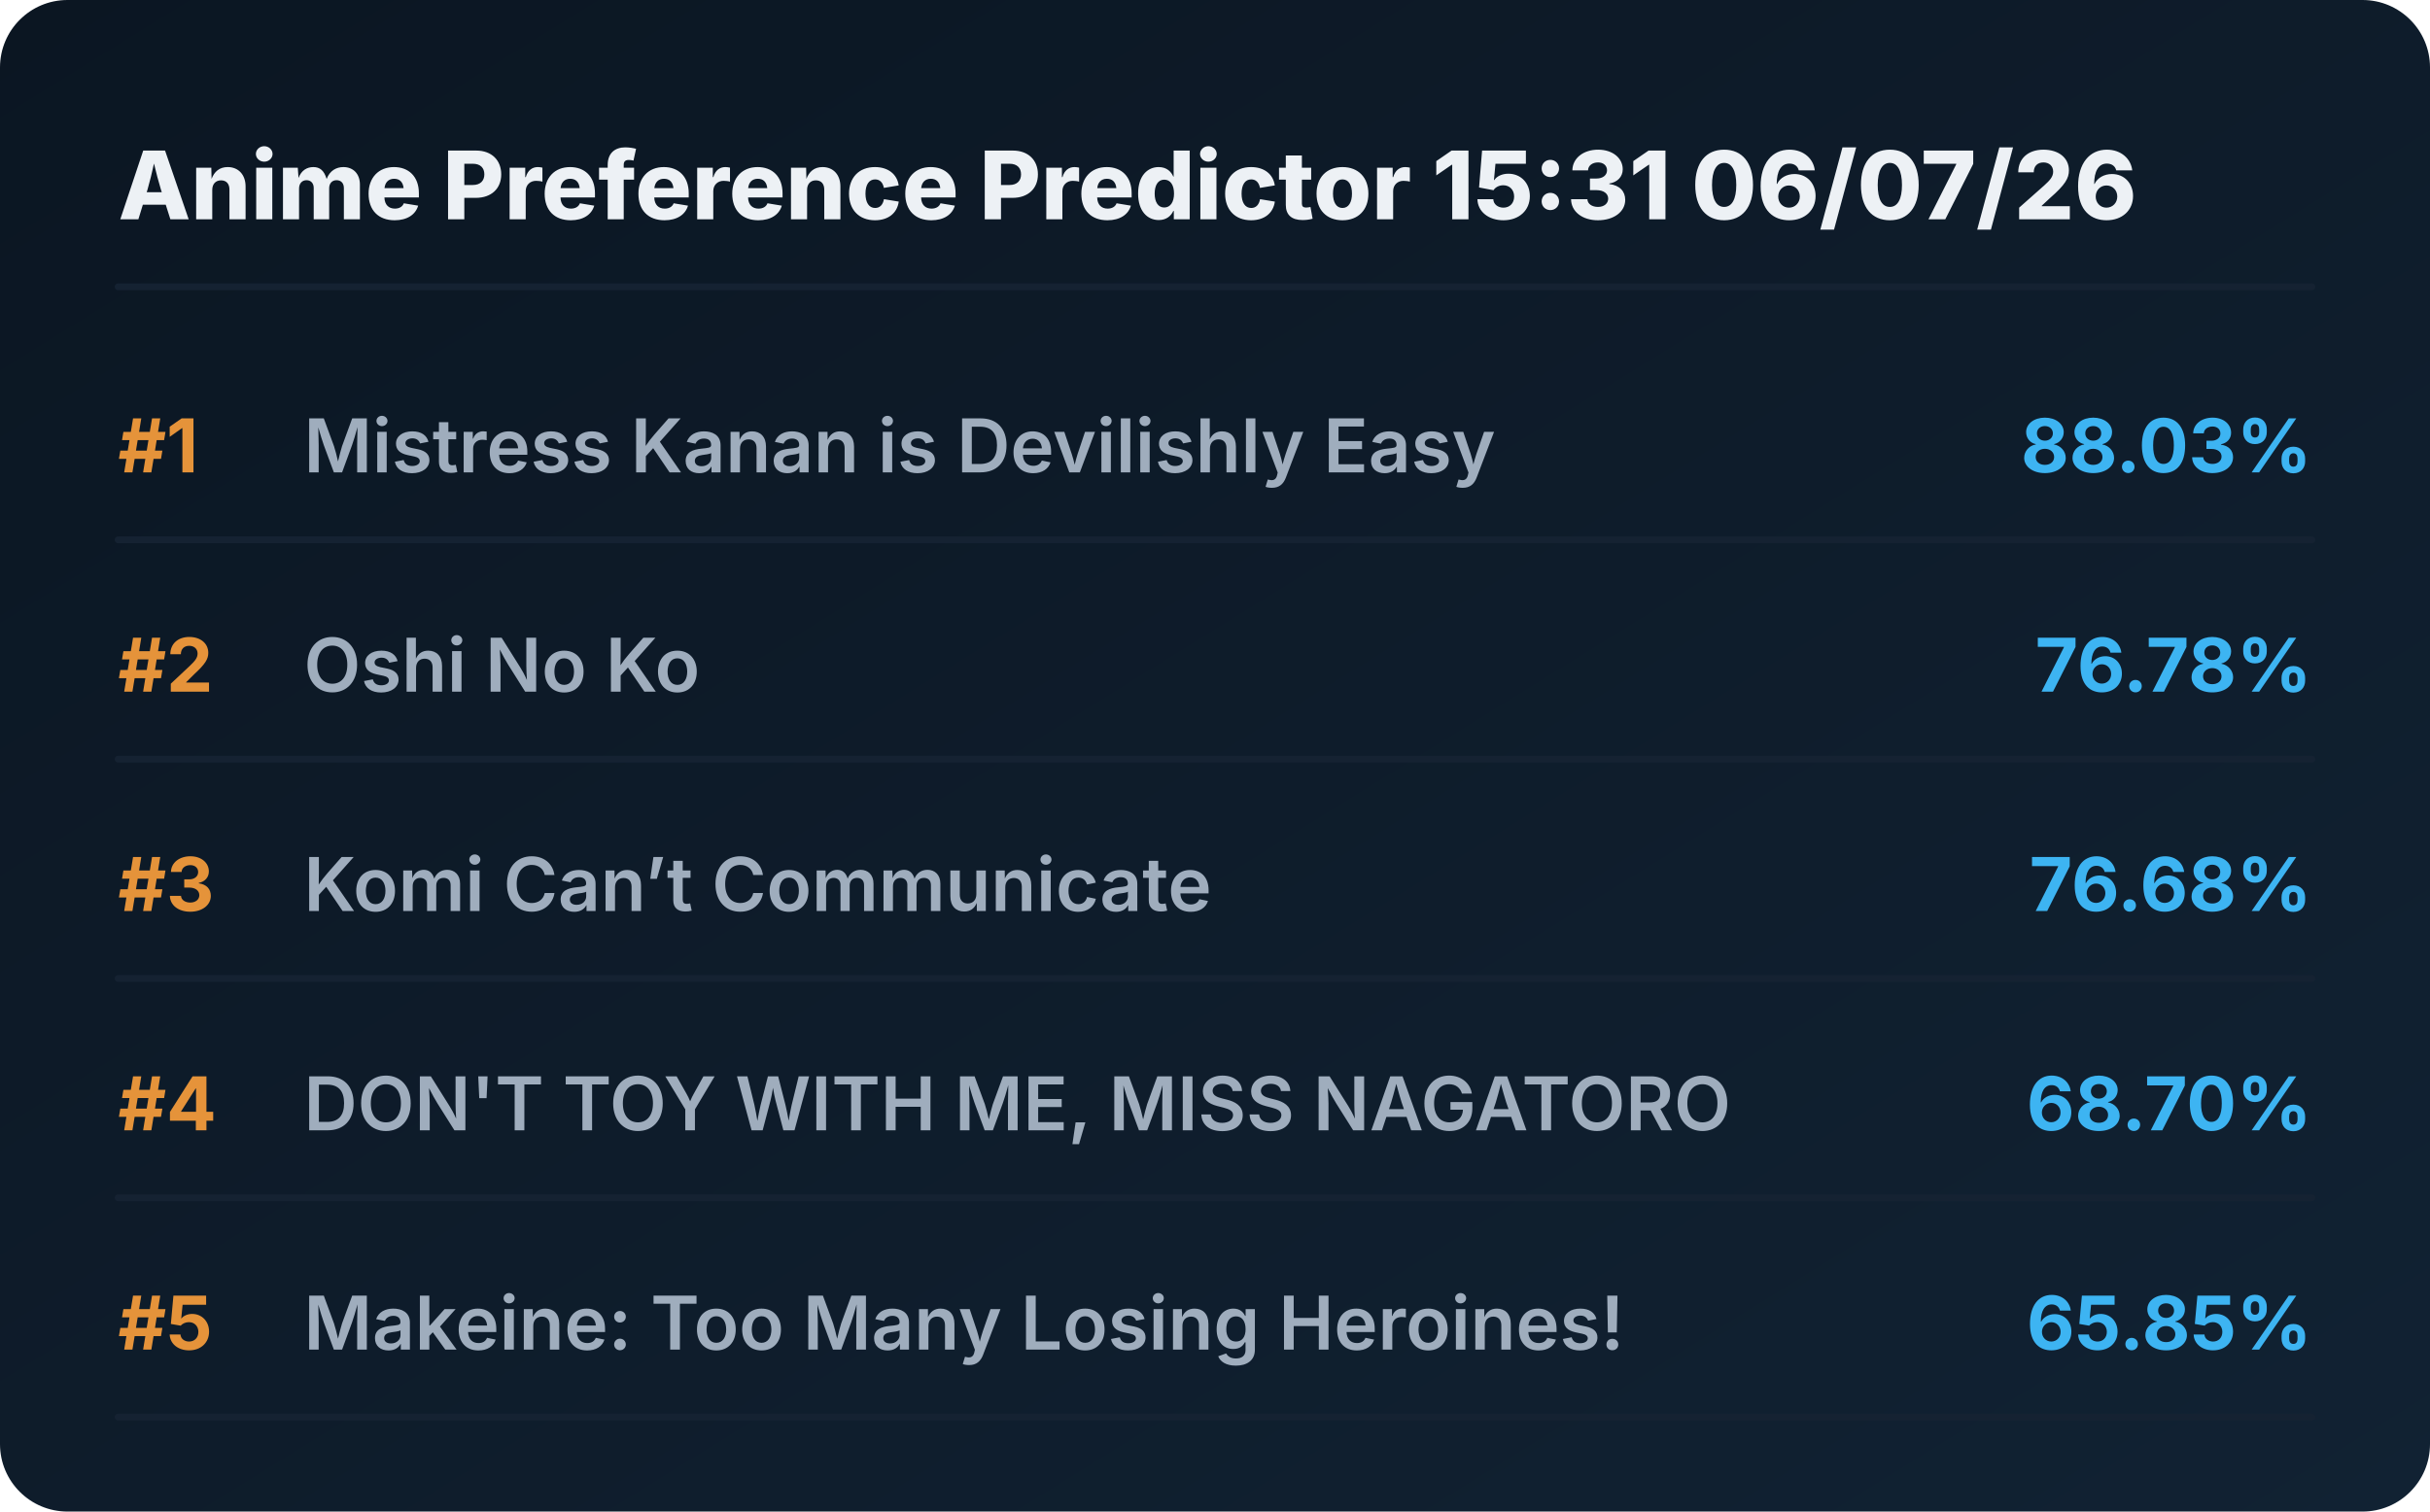
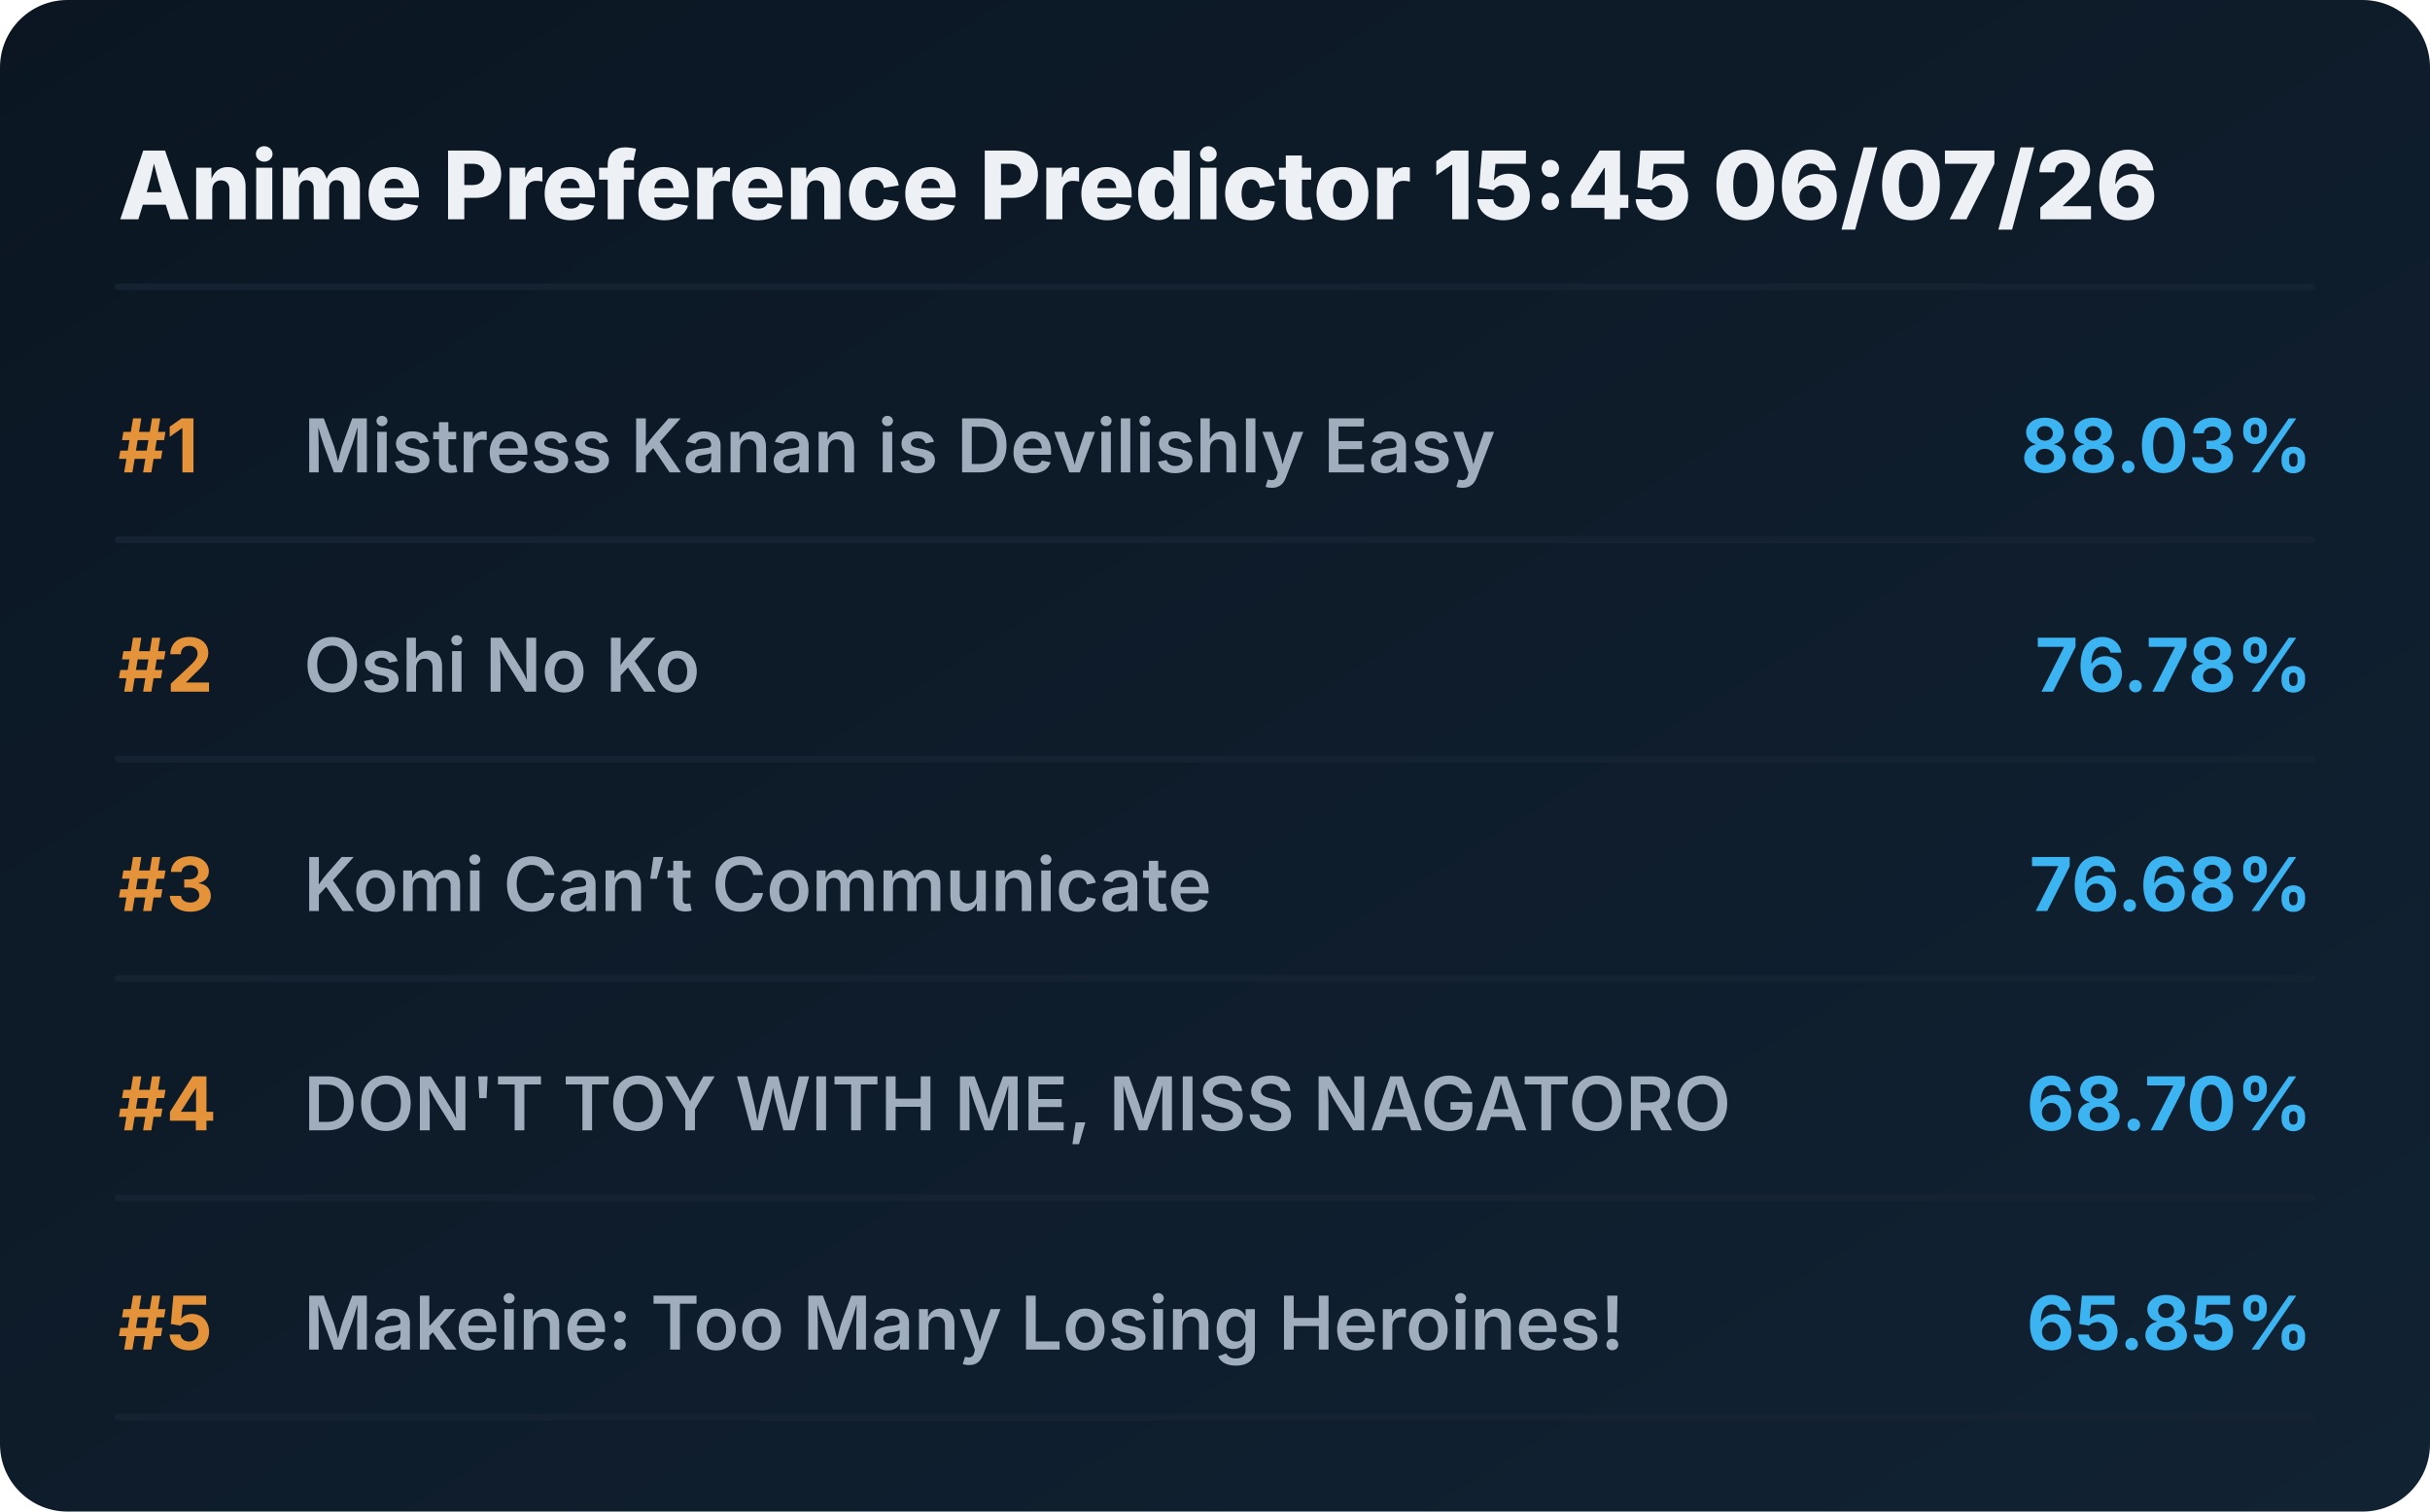
<svg xmlns="http://www.w3.org/2000/svg" viewBox="0 0 720 448" preserveAspectRatio="xMidYMid meet" style="width: 100%; height: auto; max-width: 720px;">
  <defs>
    <linearGradient id="boxGrad" x1="0%" y1="0%" x2="100%" y2="100%">
      <stop offset="0%" stop-color="#0b1622" />
      <stop offset="100%" stop-color="#112233" />
    </linearGradient>
    <clipPath id="titleClip">
      <rect x="90" y="0" width="510" height="100%" />
    </clipPath>
  </defs>
  <style>
    .bg { fill: url(#boxGrad); rx: 20px; }
    .header { font-family: 'Overpass', 'Inter', system-ui, sans-serif; font-weight: 800; font-size: 28px; fill: #edf1f5; }
    .rank { font-family: 'Overpass', 'Inter', system-ui, sans-serif; font-weight: 700; font-size: 22px; fill: #e5933a; }
    .title { font-family: 'Overpass', 'Inter', system-ui, sans-serif; font-weight: 600; font-size: 22px; fill: #9fadbd; }
    .score { font-family: 'Overpass', 'Inter', system-ui, sans-serif; font-weight: 700; font-size: 22px; fill: #3db4f2; }
    .line { stroke: #152232; stroke-width: 2; stroke-linecap: round; }
  </style>
  <rect class="bg" width="720" height="448" />
-   <text x="35" y="65" class="header">Anime Preference Predictor 15:31 06/07/26</text>
+   <text x="35" y="65" class="header">Anime Preference Predictor 15:45 06/07/26</text>
  <line x1="35" y1="85" x2="685" y2="85" class="line" />
  <g transform="translate(0, 0)">
    <text x="35" y="140" class="rank">#1</text>
    <text x="90" y="140" class="title">Mistress Kanan is Devilishly Easy</text>
    <text x="685" y="140" class="score" text-anchor="end">88.03%</text>
    <line x1="35" y1="160" x2="685" y2="160" class="line" />
  </g>
  <g transform="translate(0, 65)">
    <text x="35" y="140" class="rank">#2</text>
    <text x="90" y="140" class="title">Oshi No Ko</text>
    <text x="685" y="140" class="score" text-anchor="end">76.78%</text>
    <line x1="35" y1="160" x2="685" y2="160" class="line" />
  </g>
  <g transform="translate(0, 130)">
    <text x="35" y="140" class="rank">#3</text>
    <text x="90" y="140" class="title">Komi Can’t Communicate</text>
    <text x="685" y="140" class="score" text-anchor="end">76.68%</text>
    <line x1="35" y1="160" x2="685" y2="160" class="line" />
  </g>
  <g transform="translate(0, 195)">
    <text x="35" y="140" class="rank">#4</text>
    <text x="90" y="140" class="title">DON'T TOY WITH ME, MISS NAGATORO</text>
    <text x="685" y="140" class="score" text-anchor="end">68.70%</text>
    <line x1="35" y1="160" x2="685" y2="160" class="line" />
  </g>
  <g transform="translate(0, 260)">
    <text x="35" y="140" class="rank">#5</text>
    <text x="90" y="140" class="title">Makeine: Too Many Losing Heroines!</text>
    <text x="685" y="140" class="score" text-anchor="end">65.85%</text>
    <line x1="35" y1="160" x2="685" y2="160" class="line" />
  </g>
</svg>
